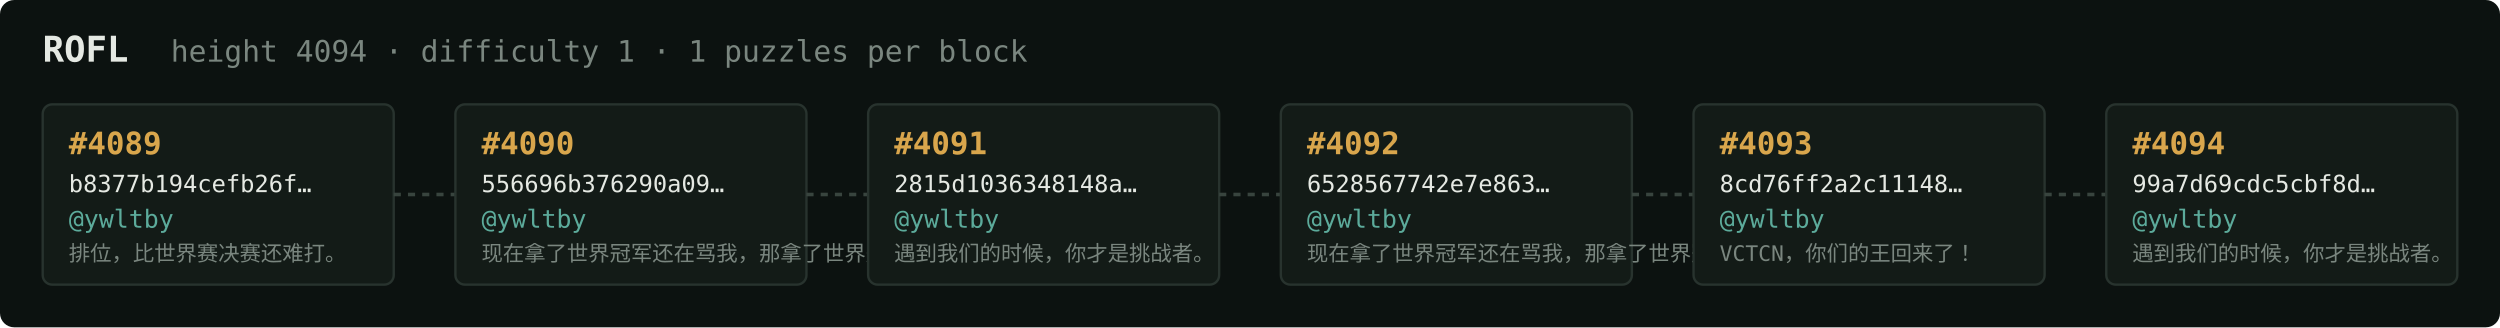
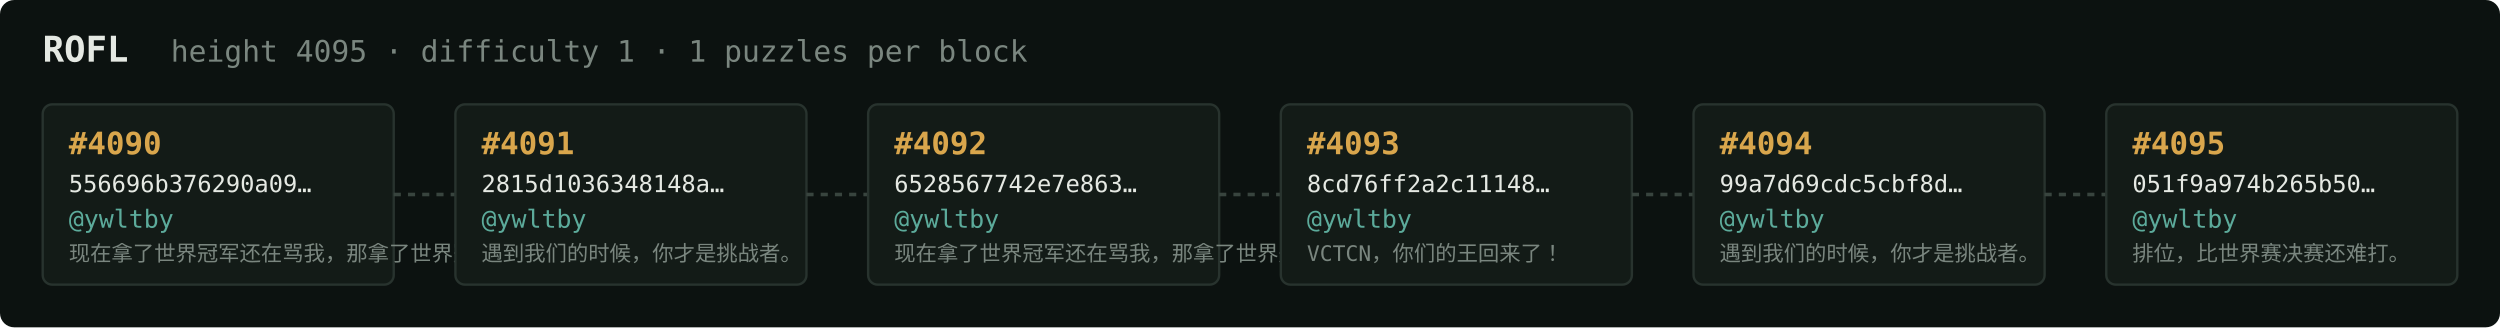
<svg xmlns="http://www.w3.org/2000/svg" width="1054" height="138" viewBox="0 0 1054 138" font-family="ui-monospace,SFMono-Regular,Menlo,monospace">
  <rect fill="#0c1210" width="1054" height="138" rx="6" />
  <text x="18" y="26" fill="#e5e9e3" font-size="15" font-weight="700">ROFL</text>
-   <text x="72" y="26" fill="#7a867f" font-size="12.5">height 4094 · difficulty 1 · 1 puzzles per block</text>
+   <text x="72" y="26" fill="#7a867f" font-size="12.5">height 4095 · difficulty 1 · 1 puzzles per block</text>
  <rect x="18" y="44" width="148" height="76" rx="4" fill="#131b17" stroke="#28332e" stroke-width="1" />
-   <text x="29" y="65" fill="#d9a64c" font-size="13" font-weight="700">#4089</text>
-   <text x="29" y="81" fill="#e5e9e3" font-size="10">b8377b194cefb26f…</text>
+   <text x="29" y="65" fill="#d9a64c" font-size="13" font-weight="700">#4090</text>
+   <text x="29" y="81" fill="#e5e9e3" font-size="10">556696b376290a09…</text>
  <text x="29" y="96" fill="#5cab9b" font-size="10.5">@ywltby</text>
-   <text x="29" y="110" fill="#7a867f" font-size="9">排位，比世界赛决赛还难打。</text>
+   <text x="29" y="110" fill="#7a867f" font-size="9">现在拿了世界冠军还在骂我，那拿了世界冠军有…</text>
  <line x1="166" y1="82.0" x2="192" y2="82.0" stroke="#38443e" stroke-width="1.5" stroke-dasharray="3 3" />
  <rect x="192" y="44" width="148" height="76" rx="4" fill="#131b17" stroke="#28332e" stroke-width="1" />
-   <text x="203" y="65" fill="#d9a64c" font-size="13" font-weight="700">#4090</text>
-   <text x="203" y="81" fill="#e5e9e3" font-size="10">556696b376290a09…</text>
+   <text x="203" y="65" fill="#d9a64c" font-size="13" font-weight="700">#4091</text>
+   <text x="203" y="81" fill="#e5e9e3" font-size="10">2815d1036348148a…</text>
  <text x="203" y="96" fill="#5cab9b" font-size="10.5">@ywltby</text>
-   <text x="203" y="110" fill="#7a867f" font-size="9">现在拿了世界冠军还在骂我，那拿了世界冠军有…</text>
+   <text x="203" y="110" fill="#7a867f" font-size="9">遇到我们的时候，你才是挑战者。</text>
  <line x1="340" y1="82.0" x2="366" y2="82.0" stroke="#38443e" stroke-width="1.5" stroke-dasharray="3 3" />
  <rect x="366" y="44" width="148" height="76" rx="4" fill="#131b17" stroke="#28332e" stroke-width="1" />
-   <text x="377" y="65" fill="#d9a64c" font-size="13" font-weight="700">#4091</text>
-   <text x="377" y="81" fill="#e5e9e3" font-size="10">2815d1036348148a…</text>
+   <text x="377" y="65" fill="#d9a64c" font-size="13" font-weight="700">#4092</text>
+   <text x="377" y="81" fill="#e5e9e3" font-size="10">6528567742e7e863…</text>
  <text x="377" y="96" fill="#5cab9b" font-size="10.5">@ywltby</text>
-   <text x="377" y="110" fill="#7a867f" font-size="9">遇到我们的时候，你才是挑战者。</text>
+   <text x="377" y="110" fill="#7a867f" font-size="9">现在拿了世界冠军还在骂我，那拿了世界冠军有…</text>
  <line x1="514" y1="82.0" x2="540" y2="82.0" stroke="#38443e" stroke-width="1.5" stroke-dasharray="3 3" />
  <rect x="540" y="44" width="148" height="76" rx="4" fill="#131b17" stroke="#28332e" stroke-width="1" />
-   <text x="551" y="65" fill="#d9a64c" font-size="13" font-weight="700">#4092</text>
-   <text x="551" y="81" fill="#e5e9e3" font-size="10">6528567742e7e863…</text>
+   <text x="551" y="65" fill="#d9a64c" font-size="13" font-weight="700">#4093</text>
+   <text x="551" y="81" fill="#e5e9e3" font-size="10">8cd76ff2a2c11148…</text>
  <text x="551" y="96" fill="#5cab9b" font-size="10.5">@ywltby</text>
-   <text x="551" y="110" fill="#7a867f" font-size="9">现在拿了世界冠军还在骂我，那拿了世界冠军有…</text>
+   <text x="551" y="110" fill="#7a867f" font-size="9">VCTCN，你们的王回来了！</text>
  <line x1="688" y1="82.0" x2="714" y2="82.0" stroke="#38443e" stroke-width="1.5" stroke-dasharray="3 3" />
  <rect x="714" y="44" width="148" height="76" rx="4" fill="#131b17" stroke="#28332e" stroke-width="1" />
-   <text x="725" y="65" fill="#d9a64c" font-size="13" font-weight="700">#4093</text>
-   <text x="725" y="81" fill="#e5e9e3" font-size="10">8cd76ff2a2c11148…</text>
+   <text x="725" y="65" fill="#d9a64c" font-size="13" font-weight="700">#4094</text>
+   <text x="725" y="81" fill="#e5e9e3" font-size="10">99a7d69cdc5cbf8d…</text>
  <text x="725" y="96" fill="#5cab9b" font-size="10.5">@ywltby</text>
-   <text x="725" y="110" fill="#7a867f" font-size="9">VCTCN，你们的王回来了！</text>
+   <text x="725" y="110" fill="#7a867f" font-size="9">遇到我们的时候，你才是挑战者。</text>
  <line x1="862" y1="82.0" x2="888" y2="82.0" stroke="#38443e" stroke-width="1.5" stroke-dasharray="3 3" />
  <rect x="888" y="44" width="148" height="76" rx="4" fill="#131b17" stroke="#28332e" stroke-width="1" />
-   <text x="899" y="65" fill="#d9a64c" font-size="13" font-weight="700">#4094</text>
-   <text x="899" y="81" fill="#e5e9e3" font-size="10">99a7d69cdc5cbf8d…</text>
+   <text x="899" y="65" fill="#d9a64c" font-size="13" font-weight="700">#4095</text>
+   <text x="899" y="81" fill="#e5e9e3" font-size="10">051f9a974b265b50…</text>
  <text x="899" y="96" fill="#5cab9b" font-size="10.5">@ywltby</text>
-   <text x="899" y="110" fill="#7a867f" font-size="9">遇到我们的时候，你才是挑战者。</text>
+   <text x="899" y="110" fill="#7a867f" font-size="9">排位，比世界赛决赛还难打。</text>
</svg>
